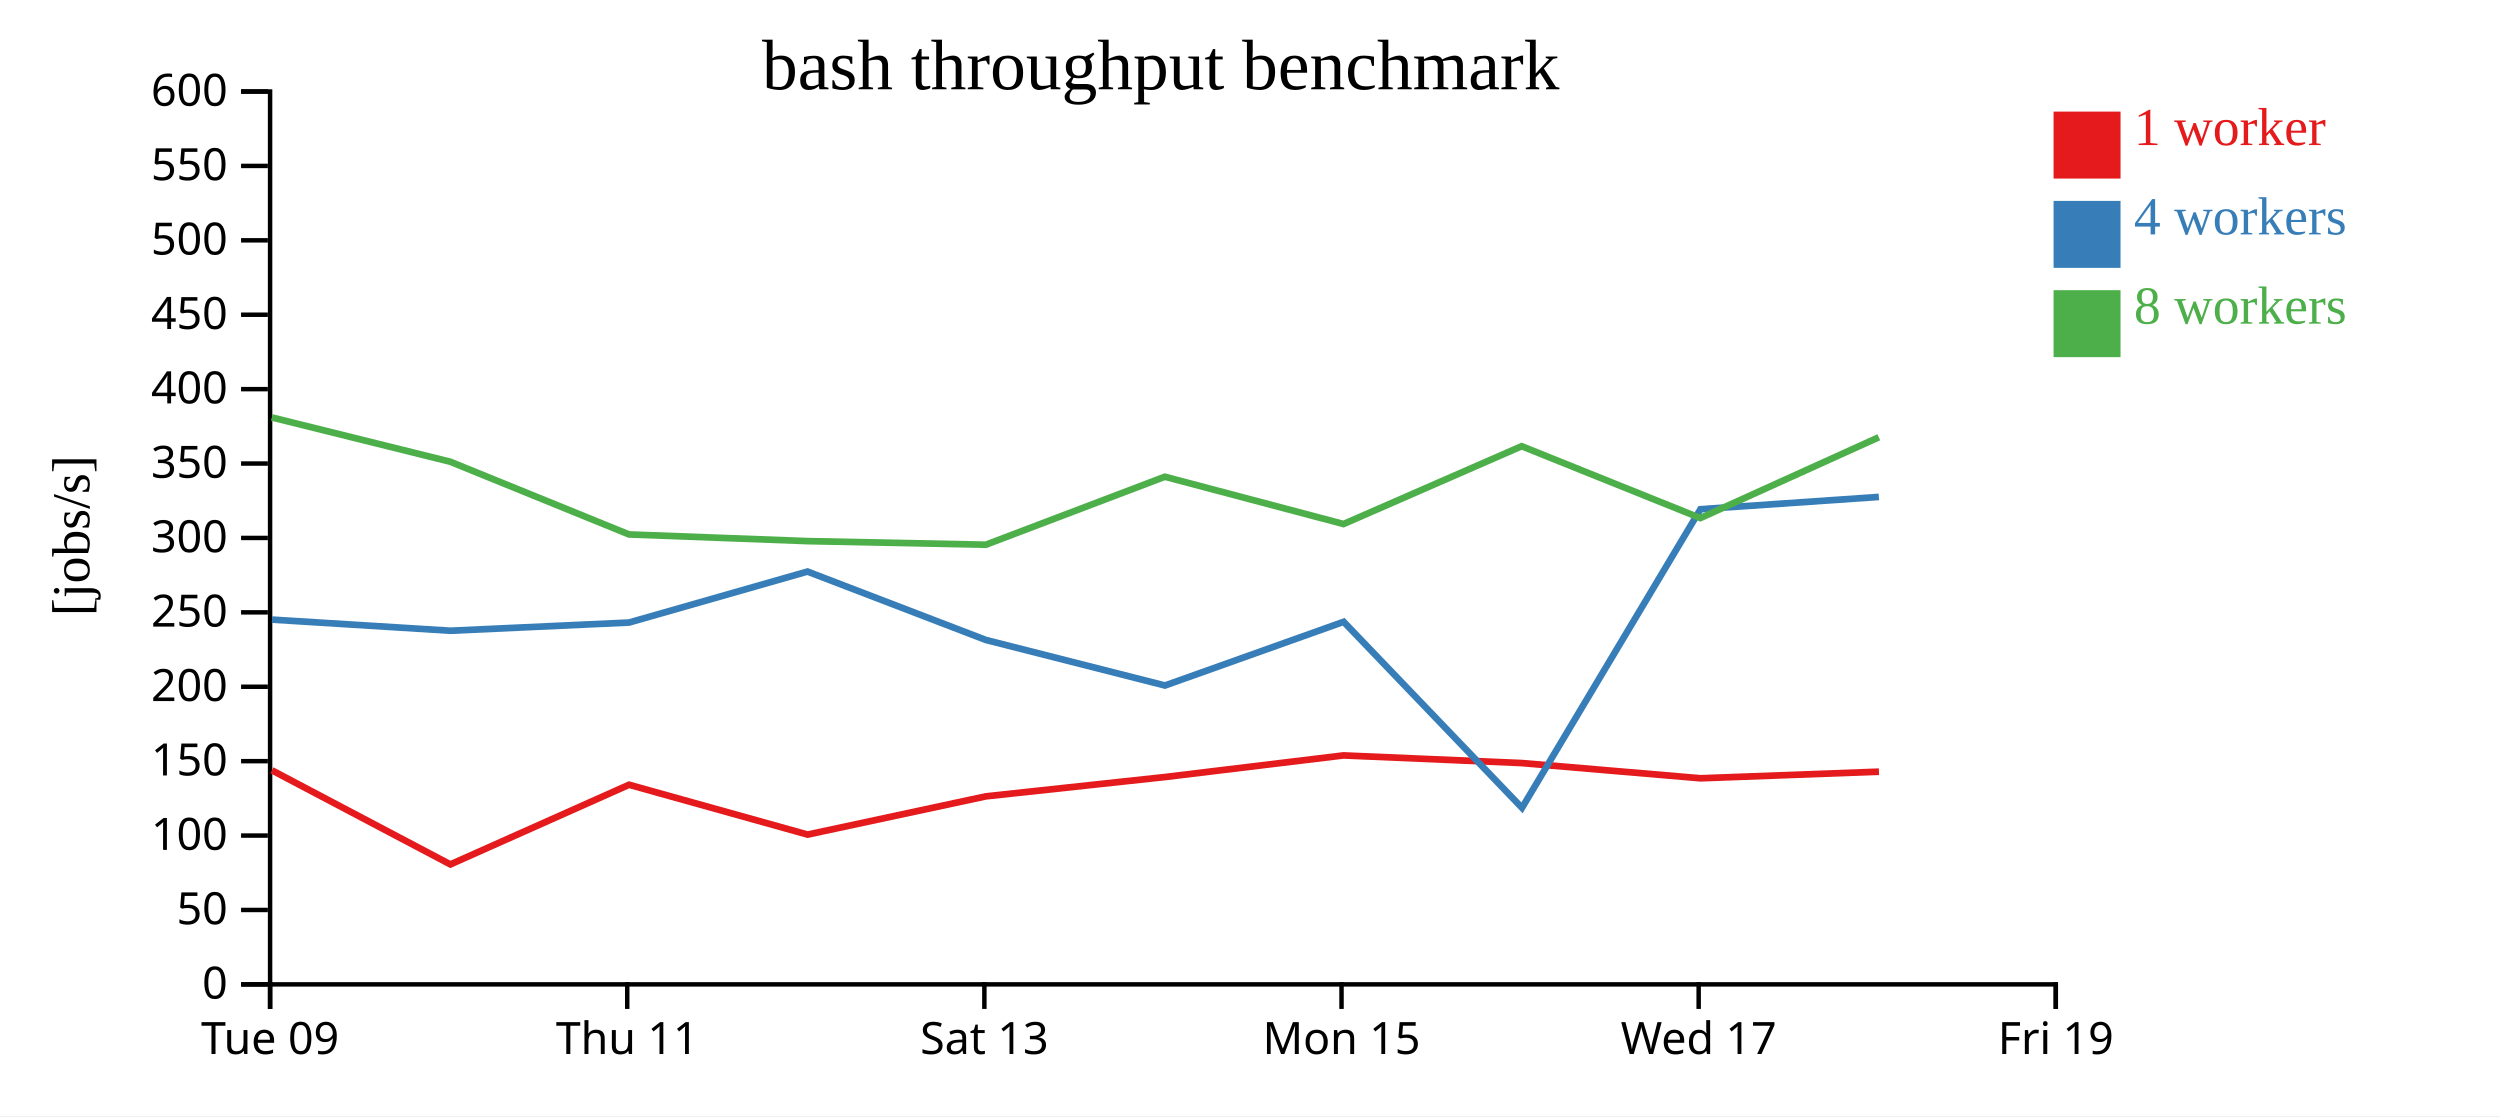
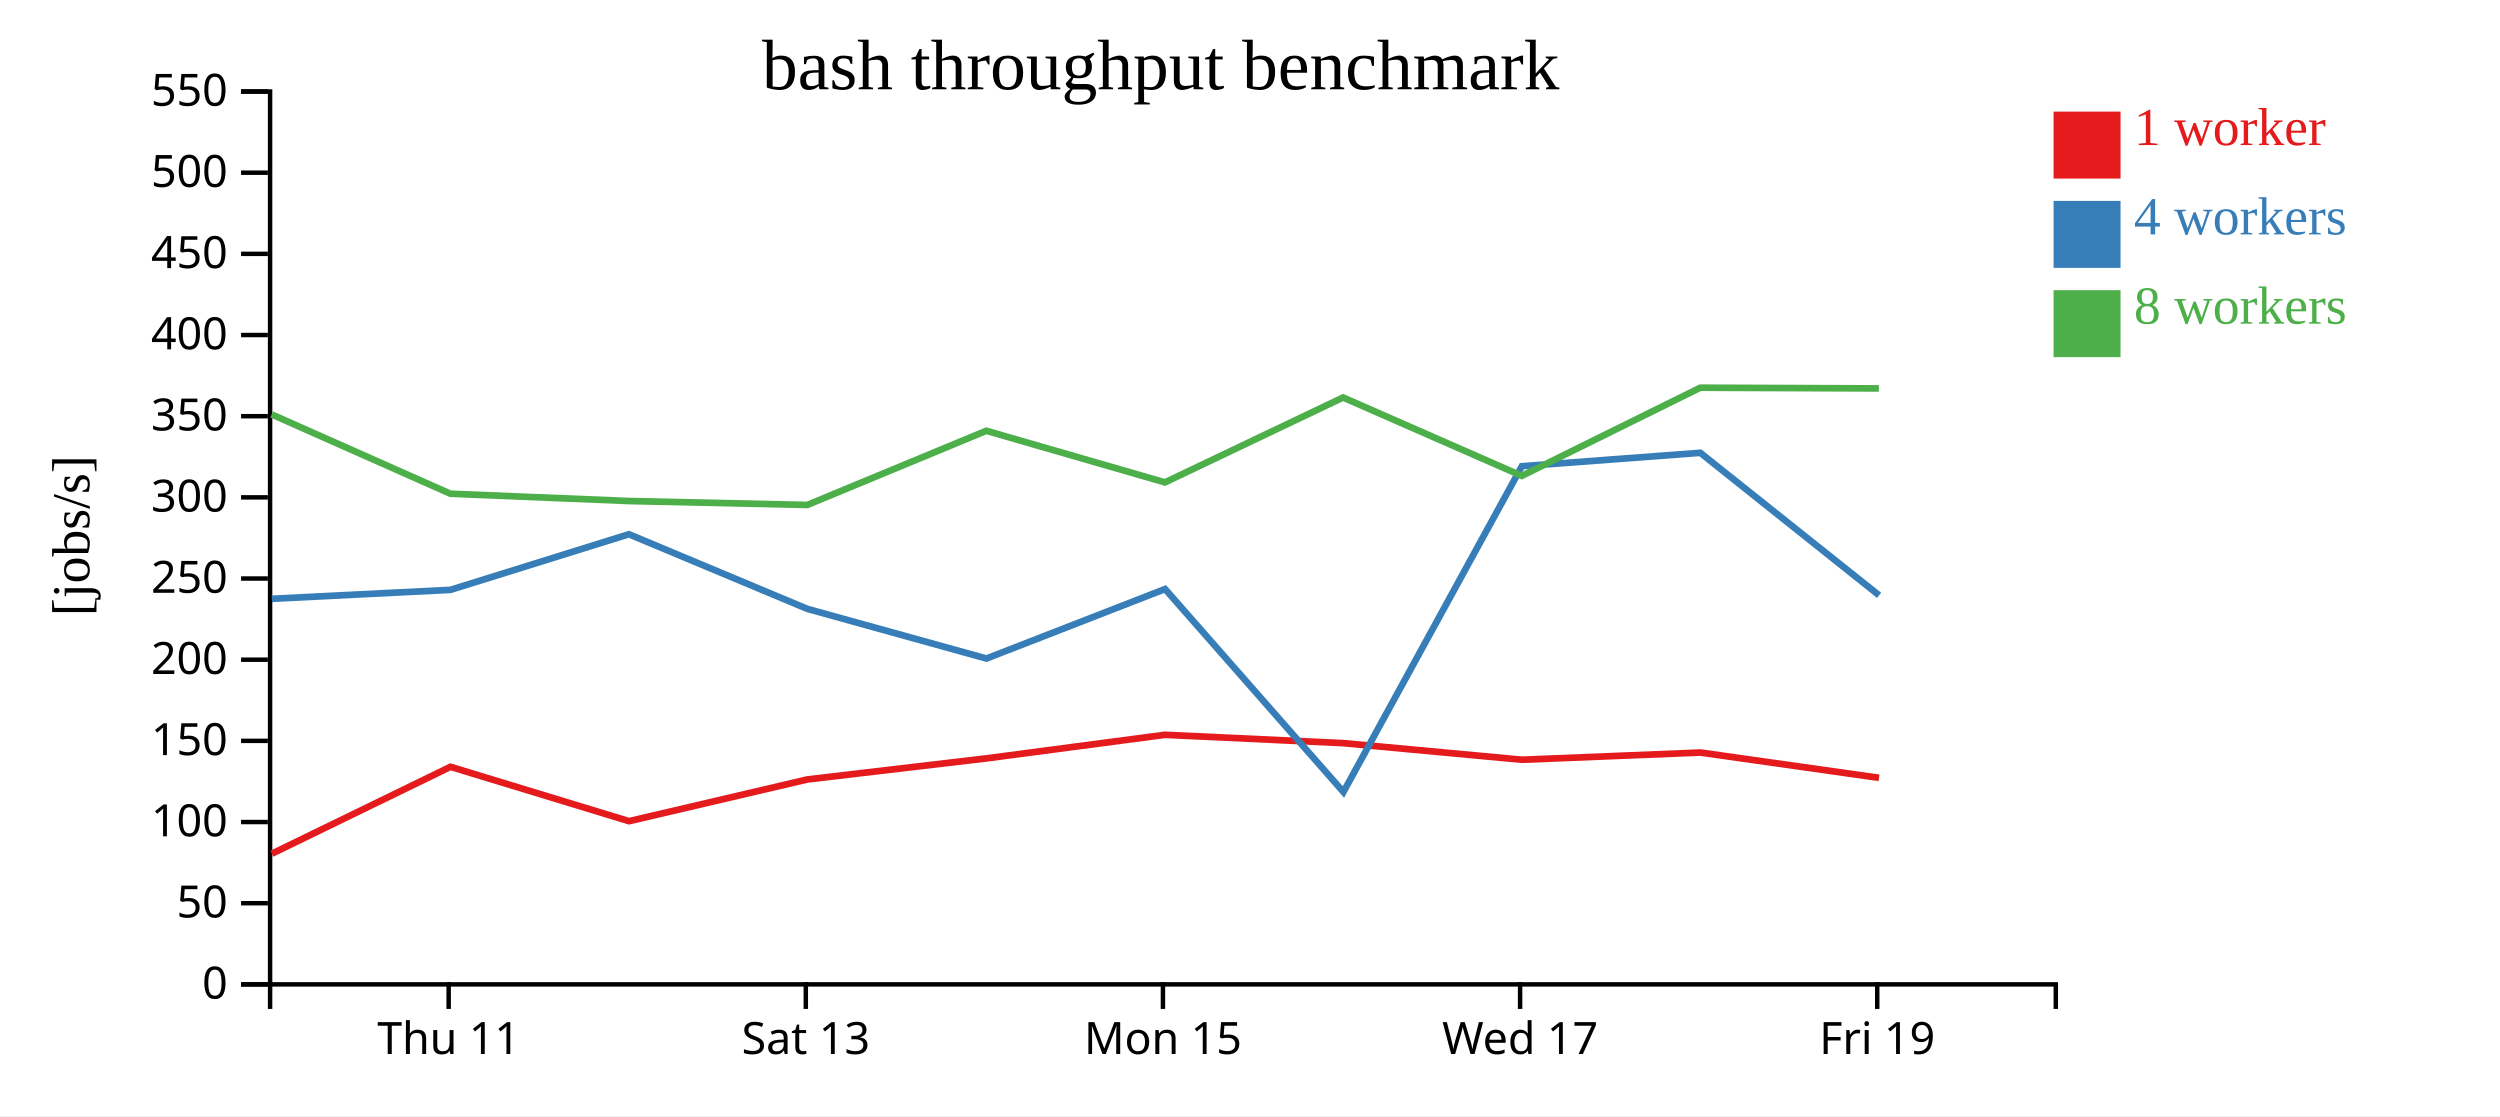
<svg xmlns="http://www.w3.org/2000/svg" width="560" height="250">
  <rect width="100%" height="100%" fill="white" />
  <g transform="translate(60,20)">
    <g transform="translate(0,200)" fill="none" font-size="10" font-family="sans-serif" text-anchor="middle">
      <path class="domain" stroke="currentColor" d="M0.5,6V0.5H400.5V6" />
-       <g class="tick" opacity="1" transform="translate(0.5,0)">
-         <line stroke="currentColor" y2="6" />
-         <text fill="currentColor" y="9" dy="0.71em">Tue 09</text>
-       </g>
-       <g class="tick" opacity="1" transform="translate(80.5,0)">
+       <g class="tick" opacity="1" transform="translate(40.5,0)">
        <line stroke="currentColor" y2="6" />
        <text fill="currentColor" y="9" dy="0.71em">Thu 11</text>
      </g>
-       <g class="tick" opacity="1" transform="translate(160.5,0)">
+       <g class="tick" opacity="1" transform="translate(120.5,0)">
        <line stroke="currentColor" y2="6" />
        <text fill="currentColor" y="9" dy="0.71em">Sat 13</text>
      </g>
-       <g class="tick" opacity="1" transform="translate(240.5,0)">
+       <g class="tick" opacity="1" transform="translate(200.5,0)">
        <line stroke="currentColor" y2="6" />
        <text fill="currentColor" y="9" dy="0.71em">Mon 15</text>
      </g>
-       <g class="tick" opacity="1" transform="translate(320.5,0)">
+       <g class="tick" opacity="1" transform="translate(280.5,0)">
        <line stroke="currentColor" y2="6" />
        <text fill="currentColor" y="9" dy="0.71em">Wed 17</text>
      </g>
-       <g class="tick" opacity="1" transform="translate(400.5,0)">
+       <g class="tick" opacity="1" transform="translate(360.5,0)">
        <line stroke="currentColor" y2="6" />
        <text fill="currentColor" y="9" dy="0.71em">Fri 19</text>
      </g>
    </g>
    <g fill="none" font-size="10" font-family="sans-serif" text-anchor="end">
      <path class="domain" stroke="currentColor" d="M-6,200.5H0.5V0.5H-6" />
      <g class="tick" opacity="1" transform="translate(0,200.5)">
        <line stroke="currentColor" x2="-6" />
        <text fill="currentColor" x="-9" dy="0.32em">0</text>
      </g>
-       <g class="tick" opacity="1" transform="translate(0,183.8333)">
+       <g class="tick" opacity="1" transform="translate(0,182.3182)">
        <line stroke="currentColor" x2="-6" />
        <text fill="currentColor" x="-9" dy="0.32em">50</text>
      </g>
-       <g class="tick" opacity="1" transform="translate(0,167.1667)">
+       <g class="tick" opacity="1" transform="translate(0,164.1364)">
        <line stroke="currentColor" x2="-6" />
        <text fill="currentColor" x="-9" dy="0.32em">100</text>
      </g>
-       <g class="tick" opacity="1" transform="translate(0,150.5)">
+       <g class="tick" opacity="1" transform="translate(0,145.9545)">
        <line stroke="currentColor" x2="-6" />
        <text fill="currentColor" x="-9" dy="0.32em">150</text>
      </g>
-       <g class="tick" opacity="1" transform="translate(0,133.8333)">
+       <g class="tick" opacity="1" transform="translate(0,127.7727)">
        <line stroke="currentColor" x2="-6" />
        <text fill="currentColor" x="-9" dy="0.32em">200</text>
      </g>
-       <g class="tick" opacity="1" transform="translate(0,117.1667)">
+       <g class="tick" opacity="1" transform="translate(0,109.5909)">
        <line stroke="currentColor" x2="-6" />
        <text fill="currentColor" x="-9" dy="0.32em">250</text>
      </g>
-       <g class="tick" opacity="1" transform="translate(0,100.5)">
+       <g class="tick" opacity="1" transform="translate(0,91.40909)">
        <line stroke="currentColor" x2="-6" />
        <text fill="currentColor" x="-9" dy="0.32em">300</text>
      </g>
-       <g class="tick" opacity="1" transform="translate(0,83.83333)">
+       <g class="tick" opacity="1" transform="translate(0,73.22727)">
        <line stroke="currentColor" x2="-6" />
        <text fill="currentColor" x="-9" dy="0.32em">350</text>
      </g>
-       <g class="tick" opacity="1" transform="translate(0,67.16667)">
+       <g class="tick" opacity="1" transform="translate(0,55.04545)">
        <line stroke="currentColor" x2="-6" />
        <text fill="currentColor" x="-9" dy="0.32em">400</text>
      </g>
-       <g class="tick" opacity="1" transform="translate(0,50.5)">
+       <g class="tick" opacity="1" transform="translate(0,36.86364)">
        <line stroke="currentColor" x2="-6" />
        <text fill="currentColor" x="-9" dy="0.32em">450</text>
      </g>
-       <g class="tick" opacity="1" transform="translate(0,33.83333)">
+       <g class="tick" opacity="1" transform="translate(0,18.68182)">
        <line stroke="currentColor" x2="-6" />
        <text fill="currentColor" x="-9" dy="0.32em">500</text>
      </g>
-       <g class="tick" opacity="1" transform="translate(0,17.16667)">
+       <g class="tick" opacity="1" transform="translate(0,0.5)">
        <line stroke="currentColor" x2="-6" />
        <text fill="currentColor" x="-9" dy="0.32em">550</text>
-       </g>
-       <g class="tick" opacity="1" transform="translate(0,0.5)">
-         <line stroke="currentColor" x2="-6" />
-         <text fill="currentColor" x="-9" dy="0.32em">600</text>
      </g>
    </g>
    <text text-anchor="middle" style="font-size: 12px" transform="rotate(-90)" y="-40" x="-100">[jobs/s]</text>
    <text text-anchor="middle" style="font-size: 16px" y="0" x="200">bash throughput benchmark</text>
-     <path class="line" fill="none" stroke="#e41a1c" stroke-width="1.5" d="M0.906,152.547L40.885,173.629L80.907,155.785L120.899,166.948L160.842,158.38L200.947,154.055L240.94,149.214L280.853,150.923L320.913,154.335L360.883,152.856" />
-     <path class="line" fill="none" stroke="#377eb8" stroke-width="1.5" d="M0.924,118.795L40.894,121.285L80.907,119.449L120.871,108.029L160.848,123.357L200.953,133.553L240.975,119.283L280.926,160.952L320.9,94.062L360.866,91.31" />
-     <path class="line" fill="none" stroke="#4daf4a" stroke-width="1.5" d="M0.877,73.506L40.857,83.43L80.896,99.714L120.878,101.21L160.828,102.018L200.924,86.788L240.947,97.383L280.848,79.952L320.882,96.044L360.85,77.945" />
+     <path class="line" fill="none" stroke="#e41a1c" stroke-width="1.5" d="M0.885,171.231L40.907,151.766L80.899,163.943L120.842,154.597L160.947,149.878L200.94,144.597L240.853,146.461L280.913,150.183L320.883,148.57L360.894,154.234" />
+     <path class="line" fill="none" stroke="#377eb8" stroke-width="1.5" d="M0.894,114.129L40.907,112.126L80.871,99.668L120.848,116.389L160.953,127.512L200.975,111.945L240.926,157.402L280.9,84.431L320.866,81.429L360.914,113.351" />
+     <path class="line" fill="none" stroke="#4daf4a" stroke-width="1.5" d="M0.857,72.832L40.896,90.597L80.878,92.229L120.828,93.111L160.924,76.496L200.947,88.054L240.848,69.039L280.882,86.594L320.85,66.849L360.867,67.003" />
    <rect class="dot" x="400" y="5" width="15" height="15" style="fill: #e41a1c;" />
    <rect class="dot" x="400" y="25" width="15" height="15" style="fill: #377eb8;" />
    <rect class="dot" x="400" y="45" width="15" height="15" style="fill: #4daf4a;" />
    <text class="label" x="418" y="12.5" style="fill: #e41a1c; alignment-baseline: middle;" text-anchor="left">1 worker</text>
    <text class="label" x="418" y="32.5" style="fill: #377eb8; alignment-baseline: middle;" text-anchor="left">4 workers</text>
    <text class="label" x="418" y="52.5" style="fill: #4daf4a; alignment-baseline: middle;" text-anchor="left">8 workers</text>
  </g>
</svg>
